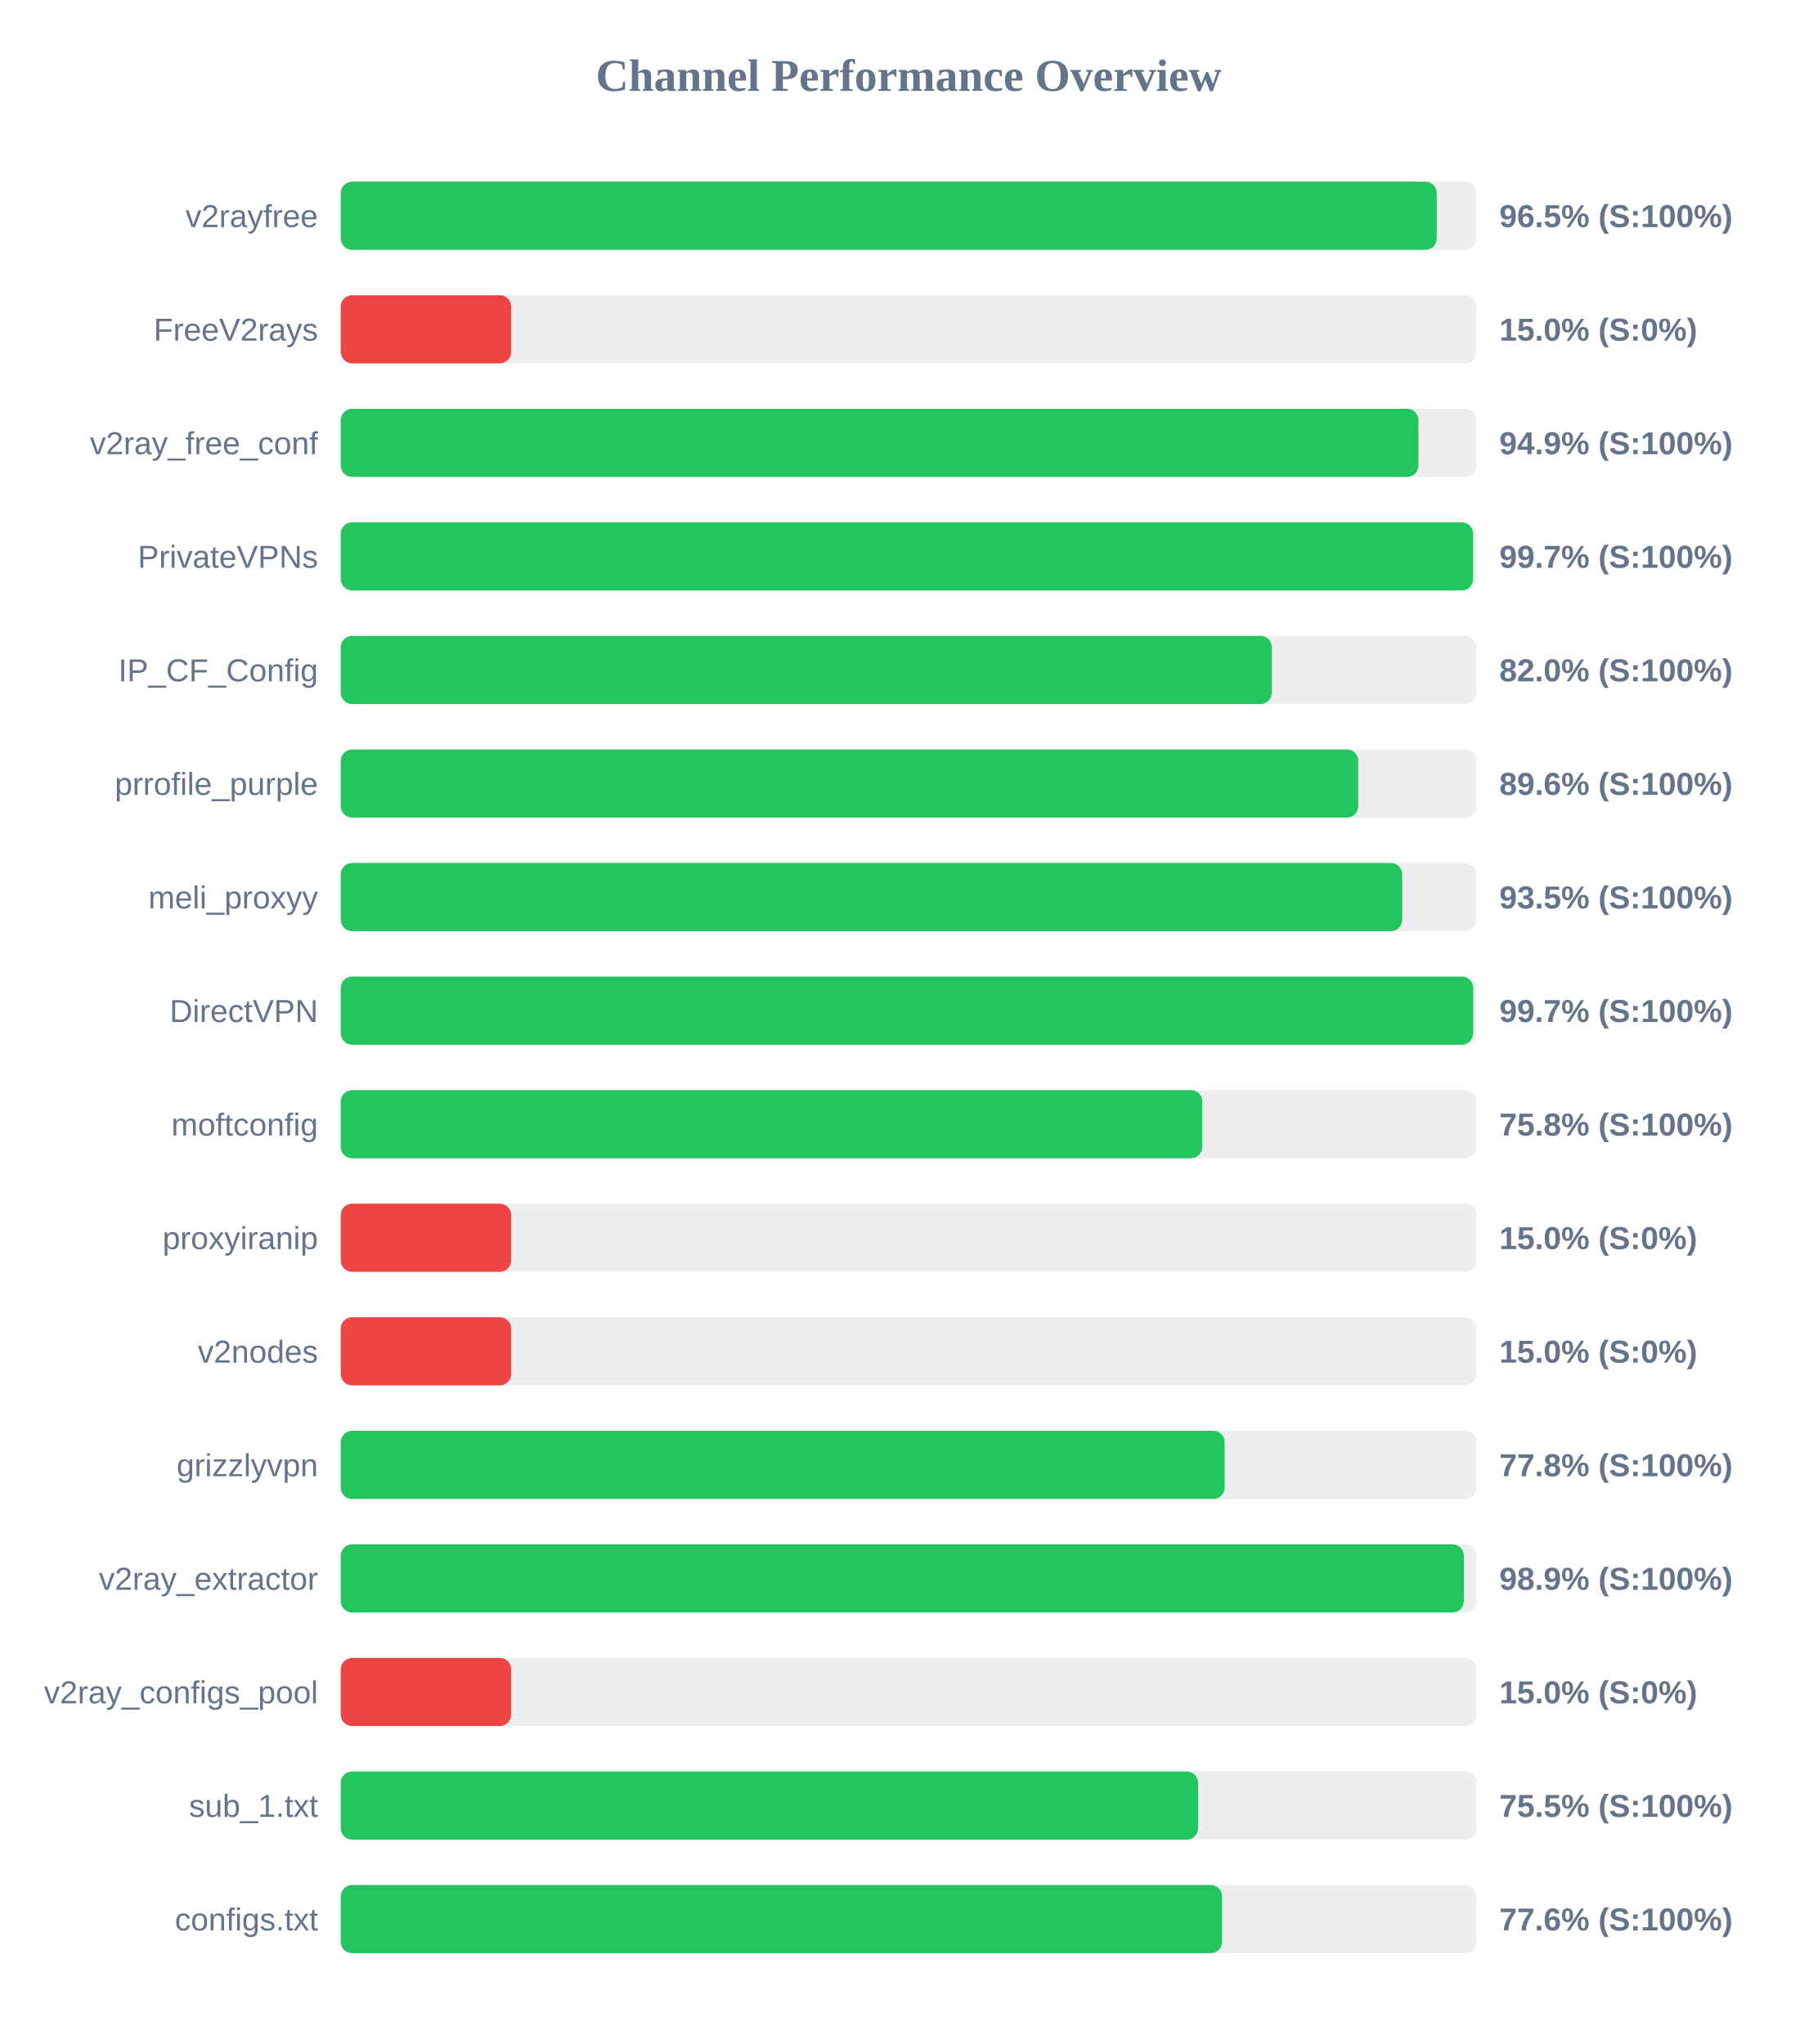
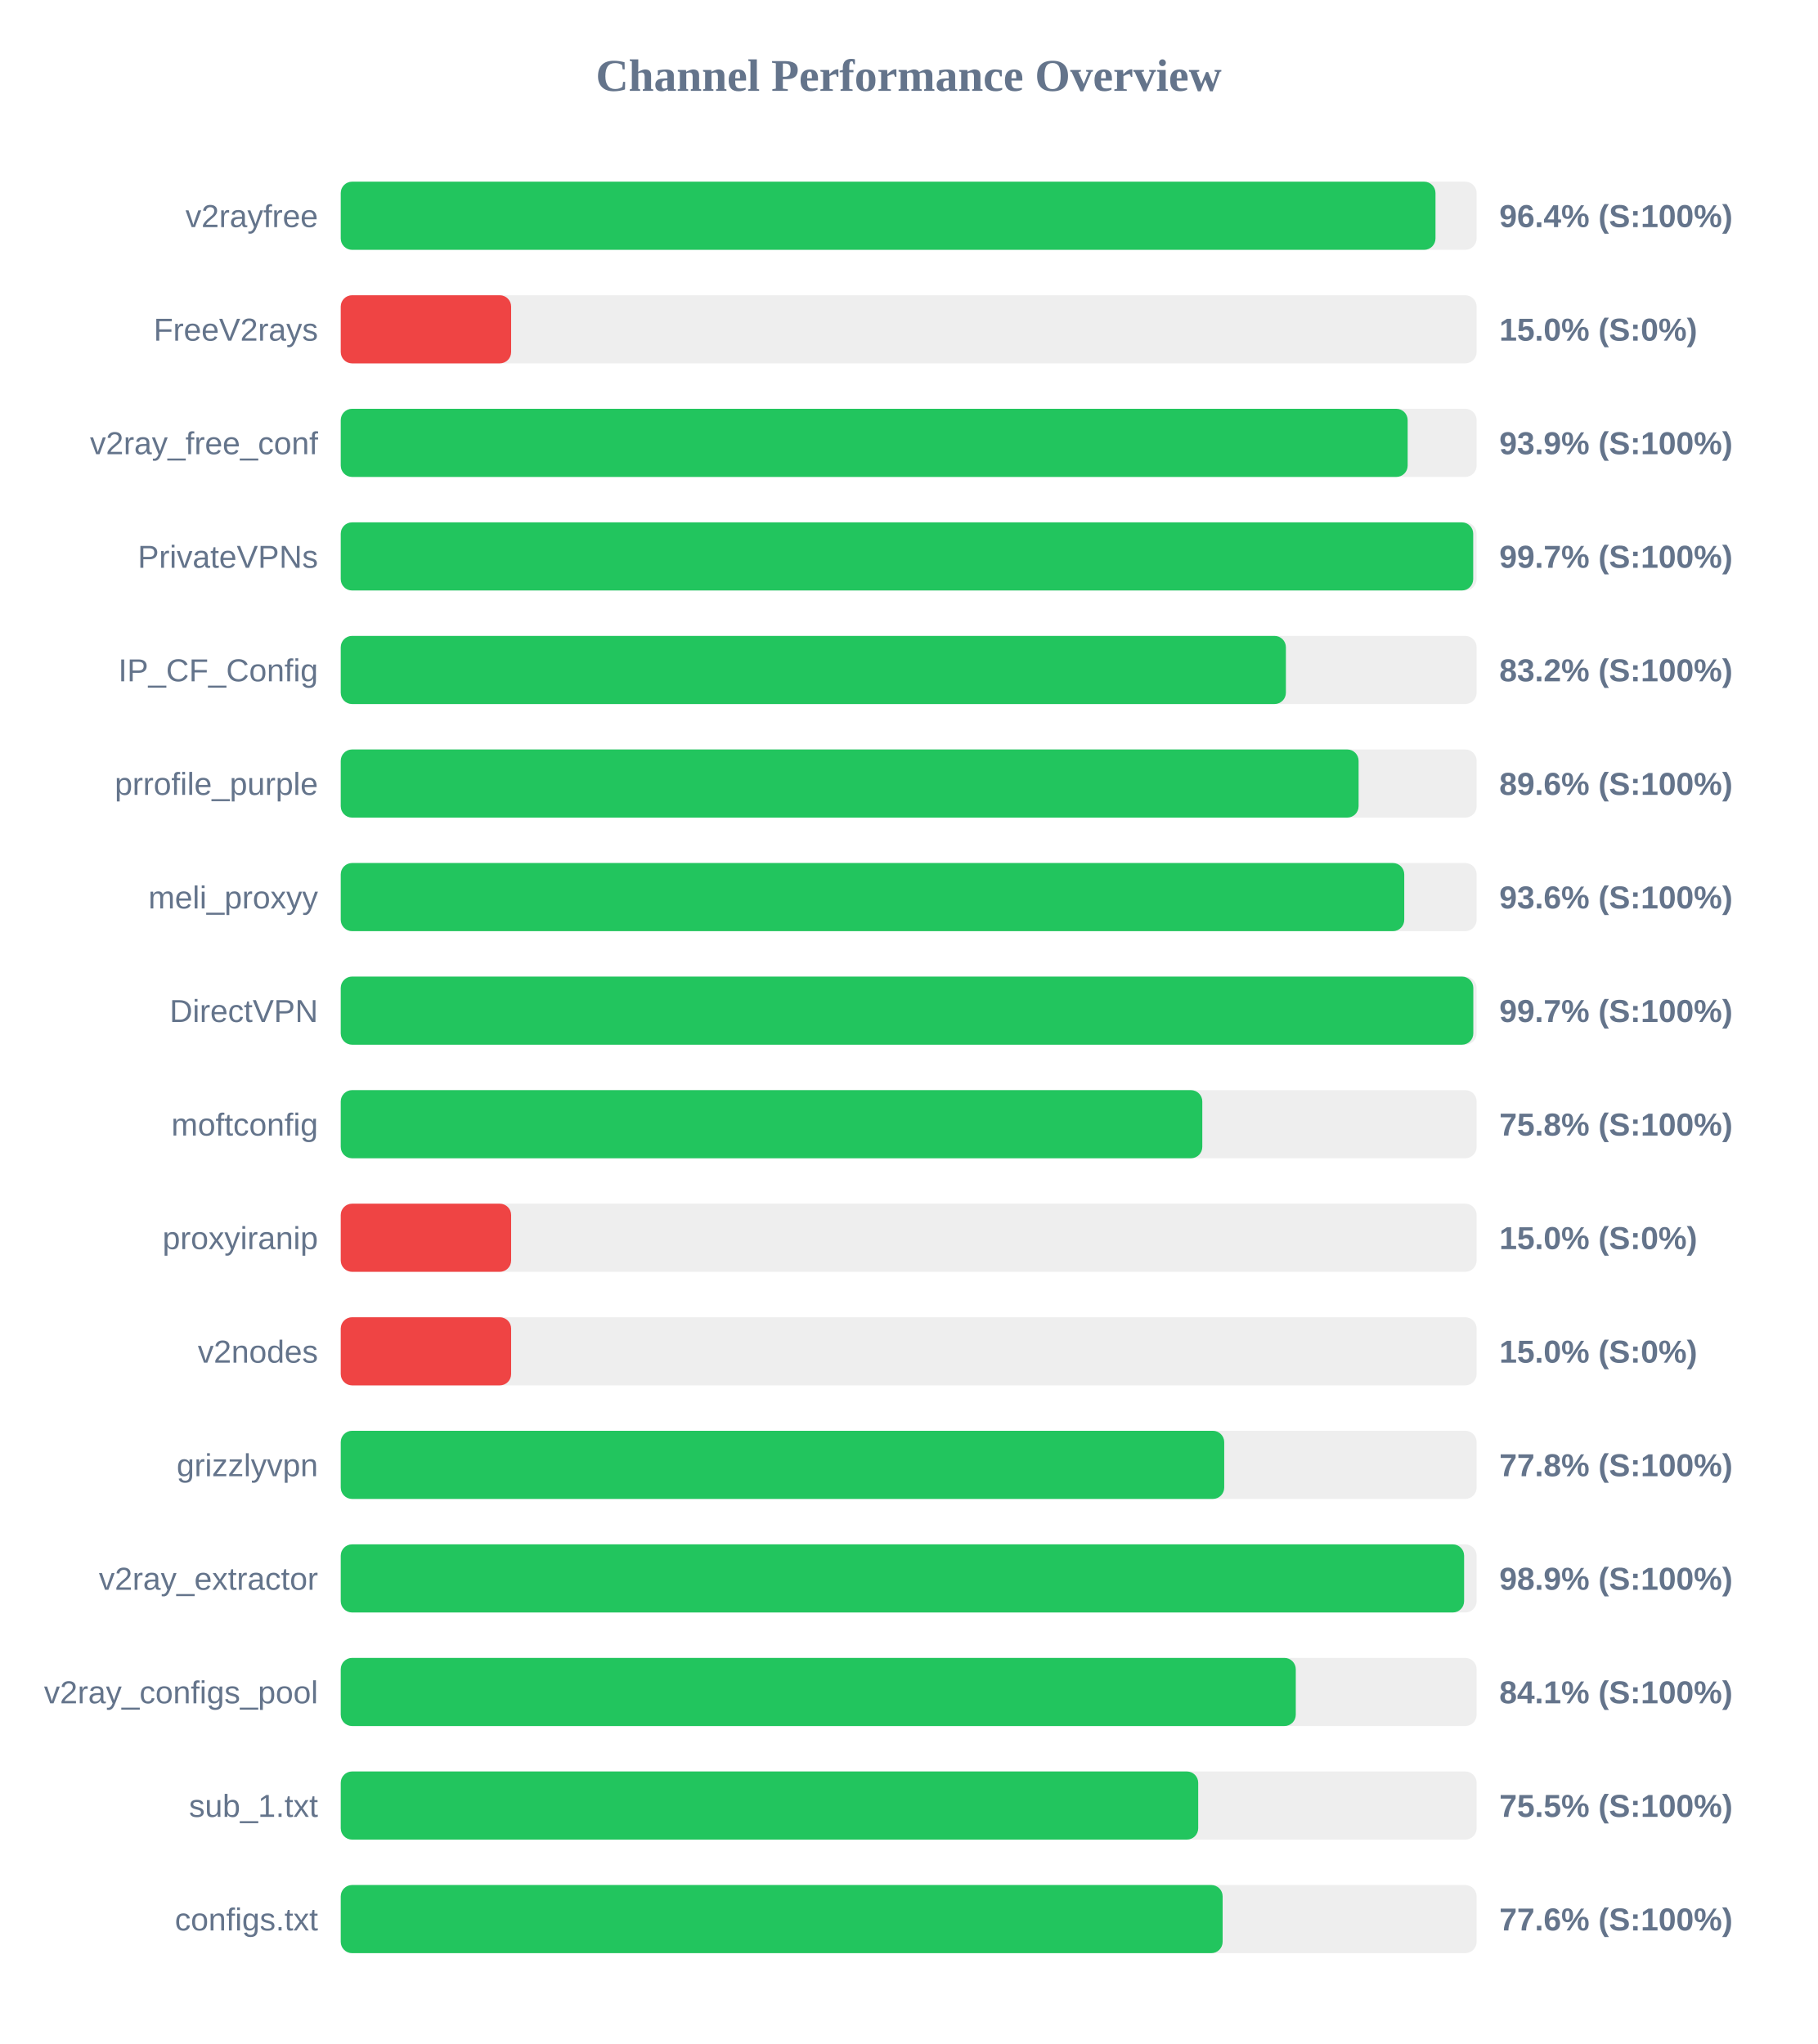
<svg xmlns="http://www.w3.org/2000/svg" width="800" height="900" version="1.1">
  <style>
        .row { font: 14px Arial; fill: #64748b; }
        .score { font: bold 14px Arial; fill: #64748b; }
    </style>
  <text x="400" y="40" text-anchor="middle" font-size="20px" font-weight="bold" fill="#64748b">Channel Performance Overview</text>
  <rect x="150" y="80" width="500" height="30" fill="#eee" rx="5" />
-   <rect x="150" y="80" width="482.45" height="30" fill="#22c55e" rx="5" />
+   <rect x="150" y="80" width="481.9" height="30" fill="#22c55e" rx="5" />
  <text x="140" y="100" text-anchor="end" class="row">v2rayfree</text>
-   <text x="660" y="100" text-anchor="start" class="score">96.5% (S:100%)</text>
+   <text x="660" y="100" text-anchor="start" class="score">96.4% (S:100%)</text>
  <rect x="150" y="130" width="500" height="30" fill="#eee" rx="5" />
  <rect x="150" y="130" width="75.0" height="30" fill="#ef4444" rx="5" />
  <text x="140" y="150" text-anchor="end" class="row">FreeV2rays</text>
  <text x="660" y="150" text-anchor="start" class="score">15.0% (S:0%)</text>
  <rect x="150" y="180" width="500" height="30" fill="#eee" rx="5" />
-   <rect x="150" y="180" width="474.4" height="30" fill="#22c55e" rx="5" />
+   <rect x="150" y="180" width="469.65" height="30" fill="#22c55e" rx="5" />
  <text x="140" y="200" text-anchor="end" class="row">v2ray_free_conf</text>
-   <text x="660" y="200" text-anchor="start" class="score">94.9% (S:100%)</text>
+   <text x="660" y="200" text-anchor="start" class="score">93.9% (S:100%)</text>
  <rect x="150" y="230" width="500" height="30" fill="#eee" rx="5" />
-   <rect x="150" y="230" width="498.45" height="30" fill="#22c55e" rx="5" />
+   <rect x="150" y="230" width="498.5" height="30" fill="#22c55e" rx="5" />
  <text x="140" y="250" text-anchor="end" class="row">PrivateVPNs</text>
  <text x="660" y="250" text-anchor="start" class="score">99.7% (S:100%)</text>
  <rect x="150" y="280" width="500" height="30" fill="#eee" rx="5" />
-   <rect x="150" y="280" width="409.85" height="30" fill="#22c55e" rx="5" />
+   <rect x="150" y="280" width="416.05" height="30" fill="#22c55e" rx="5" />
  <text x="140" y="300" text-anchor="end" class="row">IP_CF_Config</text>
-   <text x="660" y="300" text-anchor="start" class="score">82.0% (S:100%)</text>
+   <text x="660" y="300" text-anchor="start" class="score">83.2% (S:100%)</text>
  <rect x="150" y="330" width="500" height="30" fill="#eee" rx="5" />
-   <rect x="150" y="330" width="447.9" height="30" fill="#22c55e" rx="5" />
+   <rect x="150" y="330" width="448.05" height="30" fill="#22c55e" rx="5" />
  <text x="140" y="350" text-anchor="end" class="row">prrofile_purple</text>
  <text x="660" y="350" text-anchor="start" class="score">89.6% (S:100%)</text>
  <rect x="150" y="380" width="500" height="30" fill="#eee" rx="5" />
-   <rect x="150" y="380" width="467.25" height="30" fill="#22c55e" rx="5" />
+   <rect x="150" y="380" width="468.15" height="30" fill="#22c55e" rx="5" />
  <text x="140" y="400" text-anchor="end" class="row">meli_proxyy</text>
-   <text x="660" y="400" text-anchor="start" class="score">93.5% (S:100%)</text>
+   <text x="660" y="400" text-anchor="start" class="score">93.6% (S:100%)</text>
  <rect x="150" y="430" width="500" height="30" fill="#eee" rx="5" />
-   <rect x="150" y="430" width="498.5" height="30" fill="#22c55e" rx="5" />
+   <rect x="150" y="430" width="498.55" height="30" fill="#22c55e" rx="5" />
  <text x="140" y="450" text-anchor="end" class="row">DirectVPN</text>
  <text x="660" y="450" text-anchor="start" class="score">99.7% (S:100%)</text>
  <rect x="150" y="480" width="500" height="30" fill="#eee" rx="5" />
  <rect x="150" y="480" width="379.25" height="30" fill="#22c55e" rx="5" />
  <text x="140" y="500" text-anchor="end" class="row">moftconfig</text>
  <text x="660" y="500" text-anchor="start" class="score">75.8% (S:100%)</text>
  <rect x="150" y="530" width="500" height="30" fill="#eee" rx="5" />
  <rect x="150" y="530" width="75.0" height="30" fill="#ef4444" rx="5" />
  <text x="140" y="550" text-anchor="end" class="row">proxyiranip</text>
  <text x="660" y="550" text-anchor="start" class="score">15.0% (S:0%)</text>
  <rect x="150" y="580" width="500" height="30" fill="#eee" rx="5" />
  <rect x="150" y="580" width="75.0" height="30" fill="#ef4444" rx="5" />
  <text x="140" y="600" text-anchor="end" class="row">v2nodes</text>
  <text x="660" y="600" text-anchor="start" class="score">15.0% (S:0%)</text>
  <rect x="150" y="630" width="500" height="30" fill="#eee" rx="5" />
-   <rect x="150" y="630" width="389.1" height="30" fill="#22c55e" rx="5" />
+   <rect x="150" y="630" width="388.9" height="30" fill="#22c55e" rx="5" />
  <text x="140" y="650" text-anchor="end" class="row">grizzlyvpn</text>
  <text x="660" y="650" text-anchor="start" class="score">77.8% (S:100%)</text>
  <rect x="150" y="680" width="500" height="30" fill="#eee" rx="5" />
-   <rect x="150" y="680" width="494.4" height="30" fill="#22c55e" rx="5" />
+   <rect x="150" y="680" width="494.5" height="30" fill="#22c55e" rx="5" />
  <text x="140" y="700" text-anchor="end" class="row">v2ray_extractor</text>
  <text x="660" y="700" text-anchor="start" class="score">98.9% (S:100%)</text>
  <rect x="150" y="730" width="500" height="30" fill="#eee" rx="5" />
-   <rect x="150" y="730" width="75.0" height="30" fill="#ef4444" rx="5" />
+   <rect x="150" y="730" width="420.4" height="30" fill="#22c55e" rx="5" />
  <text x="140" y="750" text-anchor="end" class="row">v2ray_configs_pool</text>
-   <text x="660" y="750" text-anchor="start" class="score">15.0% (S:0%)</text>
+   <text x="660" y="750" text-anchor="start" class="score">84.1% (S:100%)</text>
  <rect x="150" y="780" width="500" height="30" fill="#eee" rx="5" />
-   <rect x="150" y="780" width="377.4" height="30" fill="#22c55e" rx="5" />
+   <rect x="150" y="780" width="377.45" height="30" fill="#22c55e" rx="5" />
  <text x="140" y="800" text-anchor="end" class="row">sub_1.txt</text>
  <text x="660" y="800" text-anchor="start" class="score">75.5% (S:100%)</text>
  <rect x="150" y="830" width="500" height="30" fill="#eee" rx="5" />
-   <rect x="150" y="830" width="387.95" height="30" fill="#22c55e" rx="5" />
+   <rect x="150" y="830" width="388.2" height="30" fill="#22c55e" rx="5" />
  <text x="140" y="850" text-anchor="end" class="row">configs.txt</text>
  <text x="660" y="850" text-anchor="start" class="score">77.6% (S:100%)</text>
</svg>
